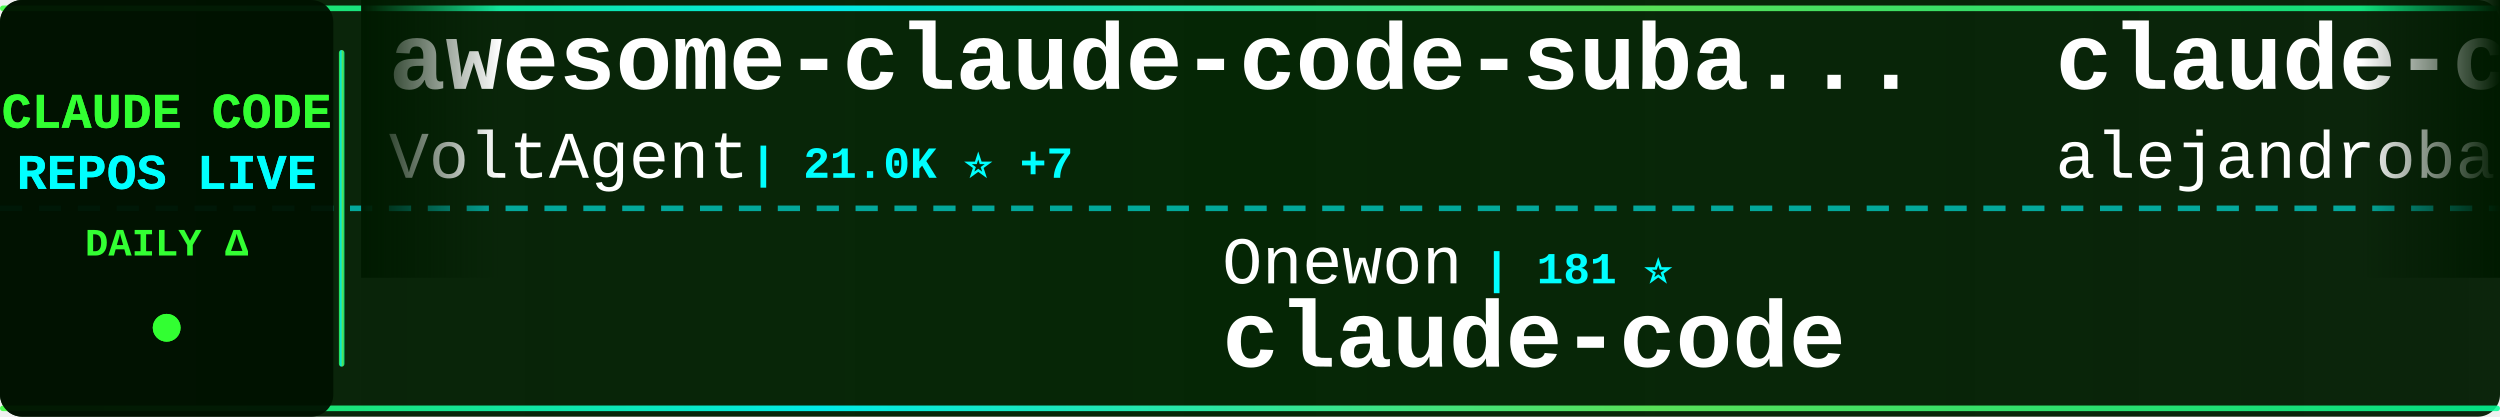
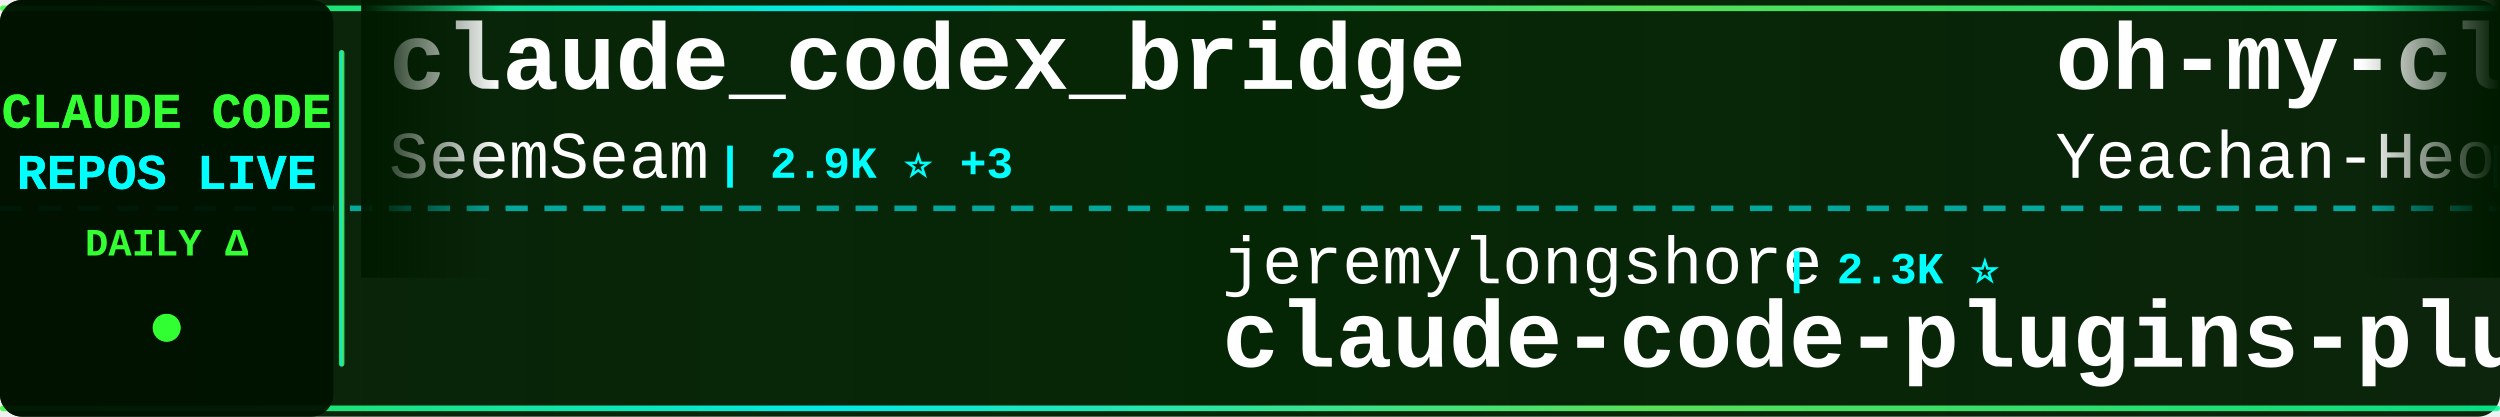
<svg xmlns="http://www.w3.org/2000/svg" width="900" height="150">
  <defs>
    <linearGradient id="tickerBg" x1="0%" y1="0%" x2="100%" y2="0%">
      <stop offset="0%" style="stop-color:#001a00;stop-opacity:0.95" />
      <stop offset="50%" style="stop-color:#002200;stop-opacity:0.98" />
      <stop offset="100%" style="stop-color:#001a00;stop-opacity:0.95" />
    </linearGradient>
    <linearGradient id="borderGrad" x1="0%" y1="0%" x2="100%" y2="0%">
      <stop offset="0%" style="stop-color:#33ff33;stop-opacity:0.85">
        <animate attributeName="stop-opacity" values="0.85;1;0.85" dur="2s" repeatCount="indefinite" />
      </stop>
      <stop offset="33%" style="stop-color:#00ffff;stop-opacity:0.9">
        <animate attributeName="stop-opacity" values="0.9;1;0.9" dur="2.2s" repeatCount="indefinite" />
      </stop>
      <stop offset="66%" style="stop-color:#66ff66;stop-opacity:0.85">
        <animate attributeName="stop-opacity" values="0.85;1;0.85" dur="1.8s" repeatCount="indefinite" />
      </stop>
      <stop offset="100%" style="stop-color:#00ff99;stop-opacity:0.85">
        <animate attributeName="stop-opacity" values="0.85;1;0.85" dur="2s" repeatCount="indefinite" />
      </stop>
    </linearGradient>
    <filter id="textGlow">
      <feGaussianBlur stdDeviation="0.1" result="coloredBlur" />
      <feMerge>
        <feMergeNode in="coloredBlur" />
        <feMergeNode in="SourceGraphic" />
      </feMerge>
    </filter>
    <filter id="metricGlow">
      <feGaussianBlur stdDeviation="0.2" result="coloredBlur" />
      <feMerge>
        <feMergeNode in="coloredBlur" />
        <feMergeNode in="SourceGraphic" />
      </feMerge>
    </filter>
    <linearGradient id="leftFade" x1="0%" y1="0%" x2="100%" y2="0%">
      <stop offset="0%" style="stop-color:#001a00;stop-opacity:1" />
      <stop offset="100%" style="stop-color:#001a00;stop-opacity:0" />
    </linearGradient>
    <linearGradient id="rightFade" x1="0%" y1="0%" x2="100%" y2="0%">
      <stop offset="0%" style="stop-color:#001a00;stop-opacity:0" />
      <stop offset="100%" style="stop-color:#001a00;stop-opacity:1" />
    </linearGradient>
  </defs>
  <rect width="900" height="150" fill="url(#tickerBg)" rx="8" />
  <rect x="0" y="2" width="900" height="2" fill="url(#borderGrad)" rx="1" />
  <rect x="0" y="146" width="900" height="2" fill="url(#borderGrad)" rx="1" />
  <line x1="0" y1="75" x2="900" y2="75" stroke="#00ffff" stroke-width="2" stroke-dasharray="8 6" opacity="0.6" />
  <rect x="0" y="0" width="120" height="150" fill="#001100" opacity="0.95" rx="8" />
  <text x="60" y="46" font-family="'Courier New', monospace" font-size="18" font-weight="bold" fill="#33ff33" text-anchor="middle" filter="url(#textGlow)">
    CLAUDE CODE
  </text>
  <text x="60" y="68" font-family="'Courier New', monospace" font-size="18" font-weight="bold" fill="#00ffff" text-anchor="middle" filter="url(#textGlow)">
    REPOS LIVE
  </text>
  <text x="60" y="92" font-family="'Courier New', monospace" font-size="14" font-weight="bold" fill="#33ff33" text-anchor="middle">
    DAILY Δ
  </text>
  <circle cx="60" cy="118" r="5" fill="#33ff33" filter="url(#metricGlow)">
    <animate attributeName="r" values="4;6;4" dur="1.5s" repeatCount="indefinite" />
    <animate attributeName="opacity" values="0.6;1;0.6" dur="1.5s" repeatCount="indefinite" />
  </circle>
  <rect x="122" y="18" width="2" height="114" fill="url(#borderGrad)" rx="1" />
  <clipPath id="tickerClip">
    <rect x="130" y="0" width="770" height="150" />
  </clipPath>
  <g clip-path="url(#tickerClip)">
    <g id="tickerItems">
      <animateTransform attributeName="transform" attributeType="XML" type="translate" from="0 0" to="-3000 0" dur="54s" repeatCount="indefinite" />
      <g transform="translate(0, 0)">
-         <text x="140" y="32" font-family="'Courier New', monospace" font-size="34" font-weight="bold" fill="#ffffff">awesome-claude-code-suba...</text>
-         <text x="140" y="64" font-family="'Courier New', monospace" font-size="24" font-weight="normal" fill="#ffffff" opacity="1.0">VoltAgent</text>
-         <text x="270" y="64" font-family="'Courier New', monospace" font-size="16" font-weight="bold" fill="#00ffff"> | 21.0K ⭐ +7</text>
+         <text x="140" y="32" font-family="'Courier New', monospace" font-size="34" font-weight="bold" fill="#ffffff">claude_codex_bridge</text>
+         <text x="140" y="64" font-family="'Courier New', monospace" font-size="24" font-weight="normal" fill="#ffffff" opacity="1.0">SeemSeam</text>
+         <text x="258" y="64" font-family="'Courier New', monospace" font-size="16" font-weight="bold" fill="#00ffff"> | 2.9K ⭐ +3</text>
      </g>
      <g transform="translate(300, 0)">
-         <text x="140" y="102" font-family="'Courier New', monospace" font-size="24" font-weight="normal" fill="#ffffff" opacity="1.0">Onewon</text>
-         <text x="234" y="102" font-family="'Courier New', monospace" font-size="16" font-weight="bold" fill="#00ffff"> | 181 ⭐</text>
+         <text x="140" y="102" font-family="'Courier New', monospace" font-size="24" font-weight="normal" fill="#ffffff" opacity="1.0">jeremylongshore</text>
+         <text x="342" y="102" font-family="'Courier New', monospace" font-size="16" font-weight="bold" fill="#00ffff"> | 2.3K ⭐</text>
+         <text x="140" y="132" font-family="'Courier New', monospace" font-size="34" font-weight="bold" fill="#ffffff">claude-code-plugins-plus...</text>
+       </g>
+       <g transform="translate(600, 0)">
+         <text x="140" y="32" font-family="'Courier New', monospace" font-size="34" font-weight="bold" fill="#ffffff">oh-my-claudecode</text>
+         <text x="140" y="64" font-family="'Courier New', monospace" font-size="24" font-weight="normal" fill="#ffffff" opacity="1.0">Yeachan-Heo</text>
+         <text x="294" y="64" font-family="'Courier New', monospace" font-size="16" font-weight="bold" fill="#00ffff"> | 35.5K ⭐ +37</text>
+       </g>
+       <g transform="translate(900, 0)">
+         <text x="140" y="102" font-family="'Courier New', monospace" font-size="24" font-weight="normal" fill="#ffffff" opacity="1.0">T-Lab-CUHKSZ</text>
+         <text x="306" y="102" font-family="'Courier New', monospace" font-size="16" font-weight="bold" fill="#00ffff"> | 317 ⭐</text>
        <text x="140" y="132" font-family="'Courier New', monospace" font-size="34" font-weight="bold" fill="#ffffff">claude-code</text>
      </g>
-       <g transform="translate(600, 0)">
-         <text x="140" y="32" font-family="'Courier New', monospace" font-size="34" font-weight="bold" fill="#ffffff">claude-code-from-source</text>
-         <text x="140" y="64" font-family="'Courier New', monospace" font-size="24" font-weight="normal" fill="#ffffff" opacity="1.0">alejandrobalderas</text>
-         <text x="366" y="64" font-family="'Courier New', monospace" font-size="16" font-weight="bold" fill="#00ffff"> | 2.2K ⭐ +2</text>
-       </g>
-       <g transform="translate(900, 0)">
-         <text x="140" y="102" font-family="'Courier New', monospace" font-size="24" font-weight="normal" fill="#ffffff" opacity="1.0">huangjia2019</text>
-         <text x="306" y="102" font-family="'Courier New', monospace" font-size="16" font-weight="bold" fill="#00ffff"> | 750 ⭐</text>
-         <text x="140" y="132" font-family="'Courier New', monospace" font-size="34" font-weight="bold" fill="#ffffff">claude-code-engineering</text>
-       </g>
      <g transform="translate(1200, 0)">
-         <text x="140" y="32" font-family="'Courier New', monospace" font-size="34" font-weight="bold" fill="#ffffff">claude-code-guide</text>
-         <text x="140" y="64" font-family="'Courier New', monospace" font-size="24" font-weight="normal" fill="#ffffff" opacity="1.0">Cranot</text>
-         <text x="234" y="64" font-family="'Courier New', monospace" font-size="16" font-weight="bold" fill="#00ffff"> | 2.8K ⭐</text>
+         <text x="140" y="32" font-family="'Courier New', monospace" font-size="34" font-weight="bold" fill="#ffffff">claude-code-source-code-...</text>
+         <text x="140" y="64" font-family="'Courier New', monospace" font-size="24" font-weight="normal" fill="#ffffff" opacity="1.0">ghuntley</text>
+         <text x="258" y="64" font-family="'Courier New', monospace" font-size="16" font-weight="bold" fill="#00ffff"> | 981 ⭐</text>
      </g>
      <g transform="translate(1500, 0)">
-         <text x="140" y="102" font-family="'Courier New', monospace" font-size="24" font-weight="normal" fill="#ffffff" opacity="1.0">tanbiralam</text>
-         <text x="282" y="102" font-family="'Courier New', monospace" font-size="16" font-weight="bold" fill="#00ffff"> | 1.8K ⭐</text>
-         <text x="140" y="132" font-family="'Courier New', monospace" font-size="34" font-weight="bold" fill="#ffffff">claude-code</text>
+         <text x="140" y="102" font-family="'Courier New', monospace" font-size="24" font-weight="normal" fill="#ffffff" opacity="1.0">anthropics</text>
+         <text x="282" y="102" font-family="'Courier New', monospace" font-size="16" font-weight="bold" fill="#00ffff"> | 4.9K ⭐ +4</text>
+         <text x="140" y="132" font-family="'Courier New', monospace" font-size="34" font-weight="bold" fill="#ffffff">claude-code-security-rev...</text>
      </g>
      <g transform="translate(1800, 0)">
-         <text x="140" y="32" font-family="'Courier New', monospace" font-size="34" font-weight="bold" fill="#ffffff">claude_codex_bridge</text>
-         <text x="140" y="64" font-family="'Courier New', monospace" font-size="24" font-weight="normal" fill="#ffffff" opacity="1.0">SeemSeam</text>
-         <text x="258" y="64" font-family="'Courier New', monospace" font-size="16" font-weight="bold" fill="#00ffff"> | 2.9K ⭐ +1</text>
+         <text x="140" y="32" font-family="'Courier New', monospace" font-size="34" font-weight="bold" fill="#ffffff">claude-code</text>
+         <text x="140" y="64" font-family="'Courier New', monospace" font-size="24" font-weight="normal" fill="#ffffff" opacity="1.0">mehmoodosman</text>
+         <text x="306" y="64" font-family="'Courier New', monospace" font-size="16" font-weight="bold" fill="#00ffff"> | 169 ⭐</text>
      </g>
      <g transform="translate(2100, 0)">
-         <text x="140" y="102" font-family="'Courier New', monospace" font-size="24" font-weight="normal" fill="#ffffff" opacity="1.0">snarktank</text>
-         <text x="270" y="102" font-family="'Courier New', monospace" font-size="16" font-weight="bold" fill="#00ffff"> | 19.8K ⭐ +3</text>
-         <text x="140" y="132" font-family="'Courier New', monospace" font-size="34" font-weight="bold" fill="#ffffff">ralph</text>
-       </g>
-       <g transform="translate(2400, 0)">
-         <text x="140" y="32" font-family="'Courier New', monospace" font-size="34" font-weight="bold" fill="#ffffff">ECC</text>
-         <text x="140" y="64" font-family="'Courier New', monospace" font-size="24" font-weight="normal" fill="#ffffff" opacity="1.0">affaan-m</text>
-         <text x="258" y="64" font-family="'Courier New', monospace" font-size="16" font-weight="bold" fill="#00ffff"> | 202.2K ⭐ +229</text>
-       </g>
-       <g transform="translate(2700, 0)">
        <text x="140" y="102" font-family="'Courier New', monospace" font-size="24" font-weight="normal" fill="#ffffff" opacity="1.0">AICoderTudou</text>
        <text x="306" y="102" font-family="'Courier New', monospace" font-size="16" font-weight="bold" fill="#00ffff"> | 501 ⭐</text>
        <text x="140" y="132" font-family="'Courier New', monospace" font-size="34" font-weight="bold" fill="#ffffff">claude-code-tudou</text>
      </g>
+       <g transform="translate(2400, 0)">
+         <text x="140" y="32" font-family="'Courier New', monospace" font-size="34" font-weight="bold" fill="#ffffff">claude-code-hub</text>
+         <text x="140" y="64" font-family="'Courier New', monospace" font-size="24" font-weight="normal" fill="#ffffff" opacity="1.0">ding113</text>
+         <text x="246" y="64" font-family="'Courier New', monospace" font-size="16" font-weight="bold" fill="#00ffff"> | 3.0K ⭐ +5</text>
+       </g>
+       <g transform="translate(2700, 0)">
+         <text x="140" y="102" font-family="'Courier New', monospace" font-size="24" font-weight="normal" fill="#ffffff" opacity="1.0">huangserva</text>
+         <text x="282" y="102" font-family="'Courier New', monospace" font-size="16" font-weight="bold" fill="#00ffff"> | 593 ⭐ +1</text>
+         <text x="140" y="132" font-family="'Courier New', monospace" font-size="34" font-weight="bold" fill="#ffffff">claude-code-cli</text>
+       </g>
      <g transform="translate(3000, 0)">
-         <text x="140" y="32" font-family="'Courier New', monospace" font-size="34" font-weight="bold" fill="#ffffff">awesome-claude-code-suba...</text>
-         <text x="140" y="64" font-family="'Courier New', monospace" font-size="24" font-weight="normal" fill="#ffffff" opacity="1.0">VoltAgent</text>
-         <text x="270" y="64" font-family="'Courier New', monospace" font-size="16" font-weight="bold" fill="#00ffff"> | 21.0K ⭐ +7</text>
+         <text x="140" y="32" font-family="'Courier New', monospace" font-size="34" font-weight="bold" fill="#ffffff">claude_codex_bridge</text>
+         <text x="140" y="64" font-family="'Courier New', monospace" font-size="24" font-weight="normal" fill="#ffffff" opacity="1.0">SeemSeam</text>
+         <text x="258" y="64" font-family="'Courier New', monospace" font-size="16" font-weight="bold" fill="#00ffff"> | 2.9K ⭐ +3</text>
      </g>
      <g transform="translate(3300, 0)">
-         <text x="140" y="102" font-family="'Courier New', monospace" font-size="24" font-weight="normal" fill="#ffffff" opacity="1.0">Onewon</text>
-         <text x="234" y="102" font-family="'Courier New', monospace" font-size="16" font-weight="bold" fill="#00ffff"> | 181 ⭐</text>
-         <text x="140" y="132" font-family="'Courier New', monospace" font-size="34" font-weight="bold" fill="#ffffff">claude-code</text>
+         <text x="140" y="102" font-family="'Courier New', monospace" font-size="24" font-weight="normal" fill="#ffffff" opacity="1.0">jeremylongshore</text>
+         <text x="342" y="102" font-family="'Courier New', monospace" font-size="16" font-weight="bold" fill="#00ffff"> | 2.3K ⭐</text>
+         <text x="140" y="132" font-family="'Courier New', monospace" font-size="34" font-weight="bold" fill="#ffffff">claude-code-plugins-plus...</text>
      </g>
      <g transform="translate(3600, 0)">
-         <text x="140" y="32" font-family="'Courier New', monospace" font-size="34" font-weight="bold" fill="#ffffff">claude-code-from-source</text>
-         <text x="140" y="64" font-family="'Courier New', monospace" font-size="24" font-weight="normal" fill="#ffffff" opacity="1.0">alejandrobalderas</text>
-         <text x="366" y="64" font-family="'Courier New', monospace" font-size="16" font-weight="bold" fill="#00ffff"> | 2.2K ⭐ +2</text>
+         <text x="140" y="32" font-family="'Courier New', monospace" font-size="34" font-weight="bold" fill="#ffffff">oh-my-claudecode</text>
+         <text x="140" y="64" font-family="'Courier New', monospace" font-size="24" font-weight="normal" fill="#ffffff" opacity="1.0">Yeachan-Heo</text>
+         <text x="294" y="64" font-family="'Courier New', monospace" font-size="16" font-weight="bold" fill="#00ffff"> | 35.5K ⭐ +37</text>
      </g>
      <g transform="translate(3900, 0)">
-         <text x="140" y="102" font-family="'Courier New', monospace" font-size="24" font-weight="normal" fill="#ffffff" opacity="1.0">huangjia2019</text>
-         <text x="306" y="102" font-family="'Courier New', monospace" font-size="16" font-weight="bold" fill="#00ffff"> | 750 ⭐</text>
-         <text x="140" y="132" font-family="'Courier New', monospace" font-size="34" font-weight="bold" fill="#ffffff">claude-code-engineering</text>
+         <text x="140" y="102" font-family="'Courier New', monospace" font-size="24" font-weight="normal" fill="#ffffff" opacity="1.0">T-Lab-CUHKSZ</text>
+         <text x="306" y="102" font-family="'Courier New', monospace" font-size="16" font-weight="bold" fill="#00ffff"> | 317 ⭐</text>
+         <text x="140" y="132" font-family="'Courier New', monospace" font-size="34" font-weight="bold" fill="#ffffff">claude-code</text>
      </g>
    </g>
  </g>
  <rect x="130" y="0" width="50" height="100" fill="url(#leftFade)" />
  <rect x="850" y="0" width="50" height="100" fill="url(#rightFade)" />
</svg>
